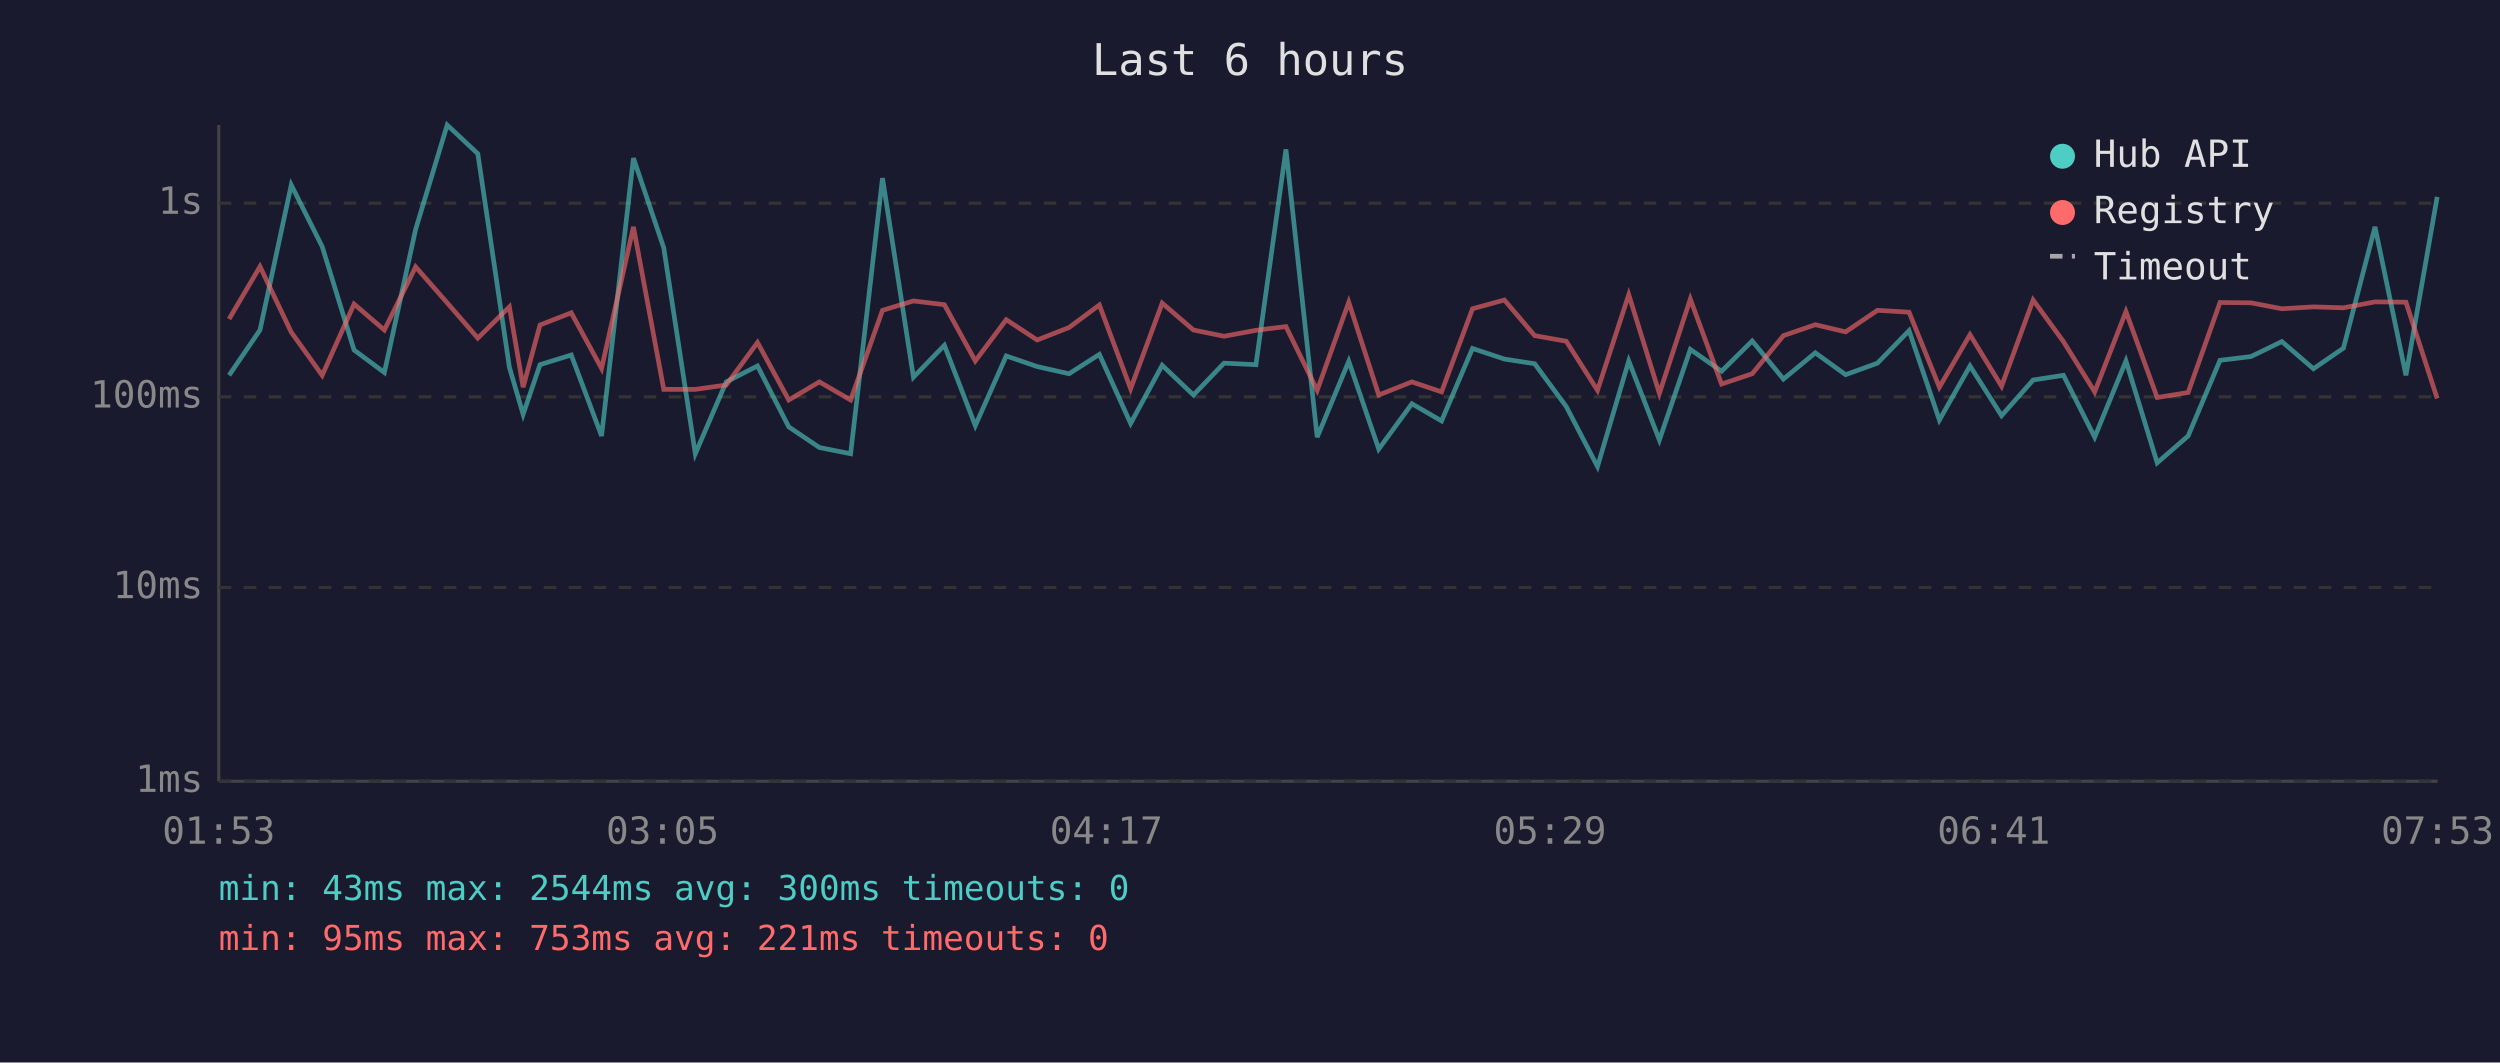
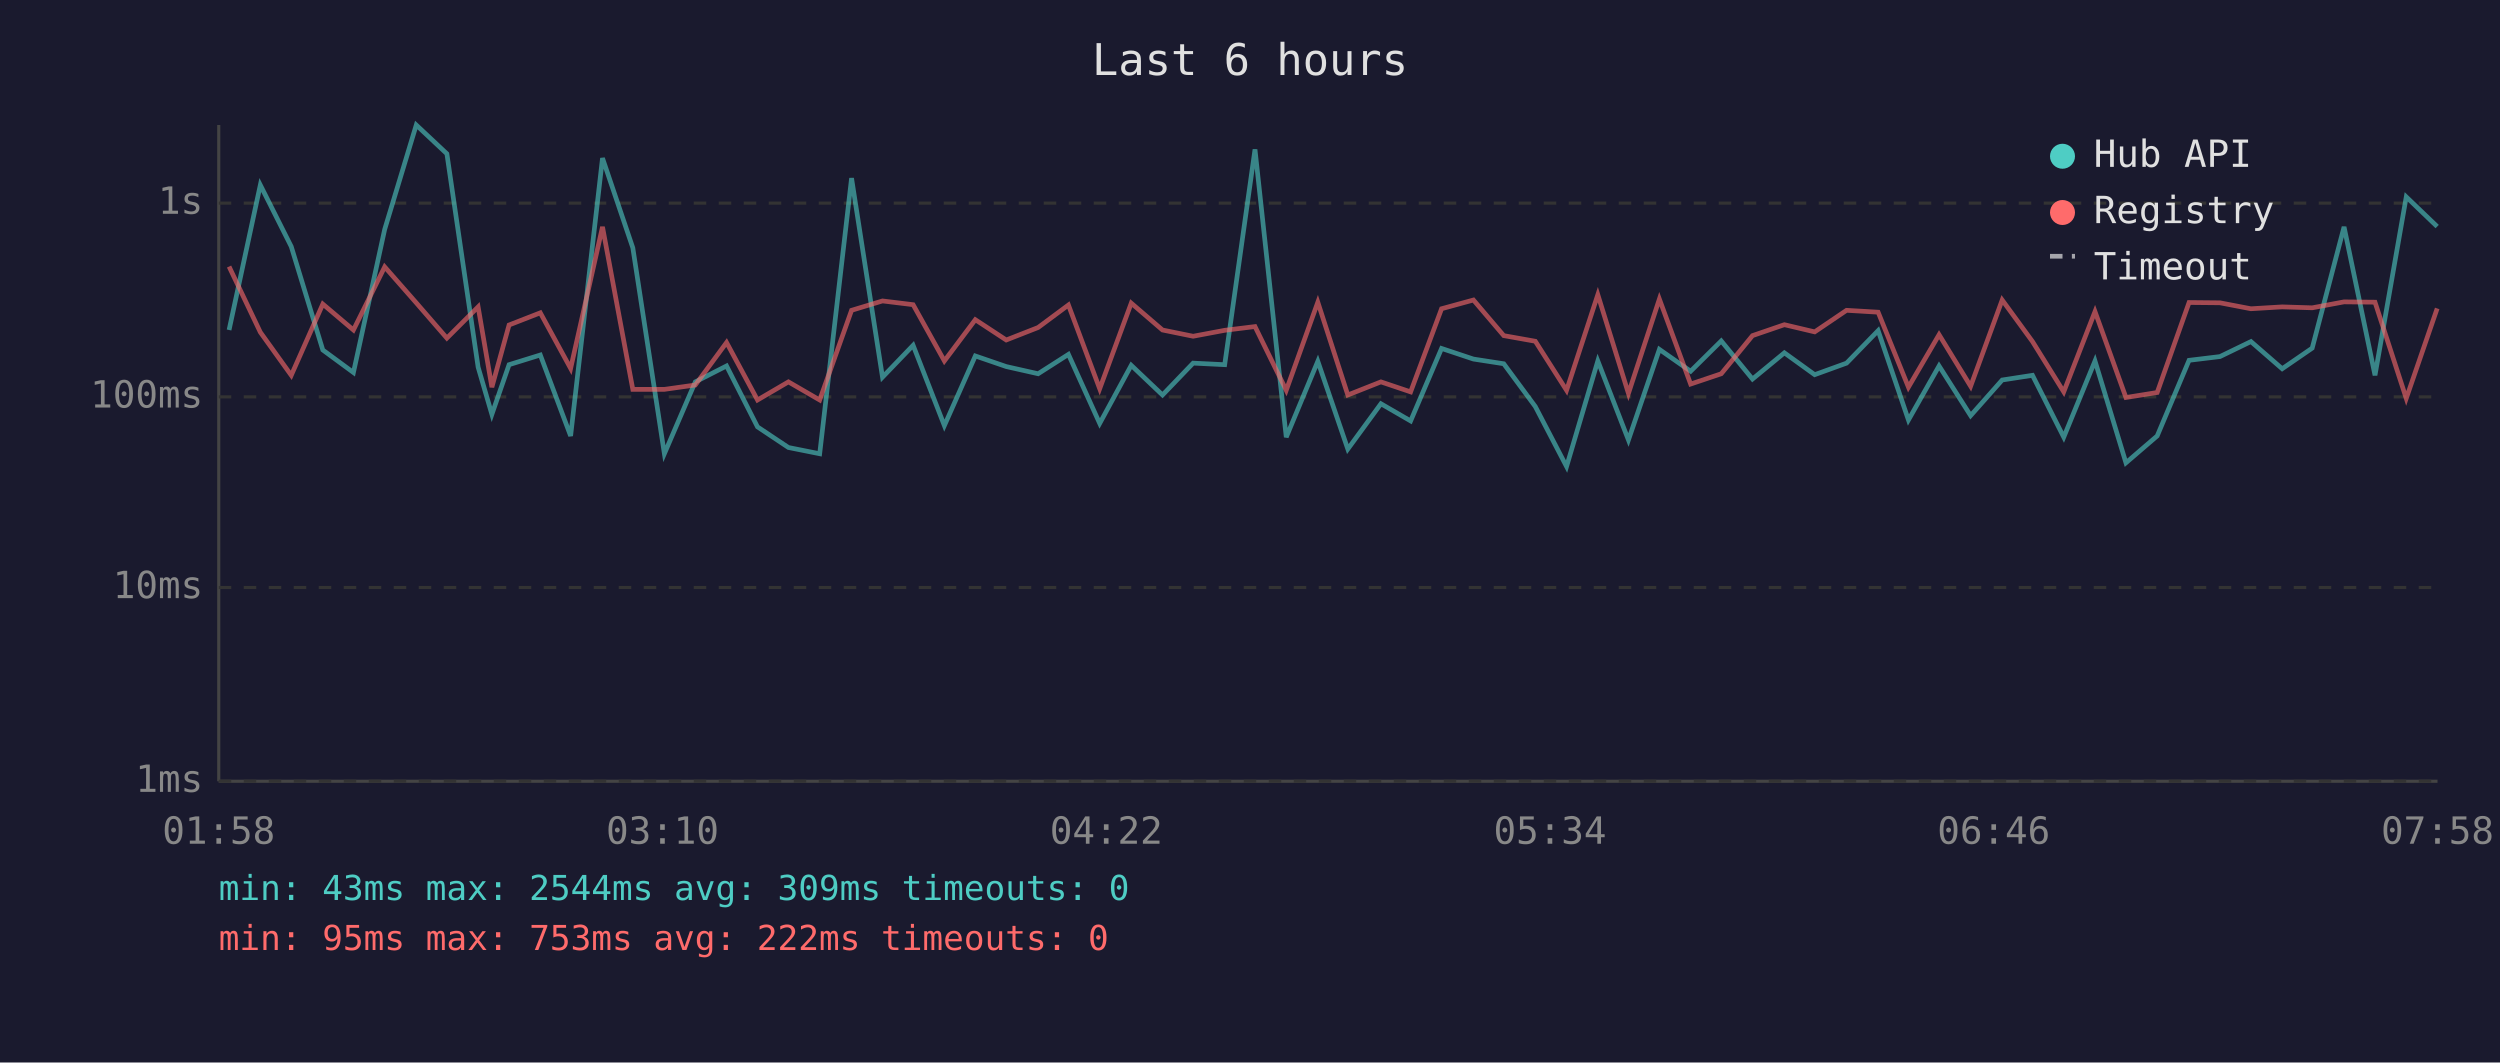
<svg xmlns="http://www.w3.org/2000/svg" viewBox="0 0 800 340" font-family="monospace" font-size="12">
  <rect width="800" height="340" fill="#1a1a2e" />
  <text x="400" y="24" fill="#e0e0e0" font-size="14" text-anchor="middle">Last 6 hours</text>
  <line x1="70" y1="40" x2="70" y2="250" stroke="#444" stroke-width="1" />
  <line x1="70" y1="250" x2="780" y2="250" stroke="#444" stroke-width="1" />
  <line x1="70" y1="250" x2="780" y2="250" stroke="#333" stroke-width="1" stroke-dasharray="4" />
  <text x="65" y="250" fill="#888" text-anchor="end" dominant-baseline="middle">1ms</text>
  <line x1="70" y1="188" x2="780" y2="188" stroke="#333" stroke-width="1" stroke-dasharray="4" />
  <text x="65" y="188" fill="#888" text-anchor="end" dominant-baseline="middle">10ms</text>
  <line x1="70" y1="127" x2="780" y2="127" stroke="#333" stroke-width="1" stroke-dasharray="4" />
  <text x="65" y="127" fill="#888" text-anchor="end" dominant-baseline="middle">100ms</text>
  <line x1="70" y1="65" x2="780" y2="65" stroke="#333" stroke-width="1" stroke-dasharray="4" />
  <text x="65" y="65" fill="#888" text-anchor="end" dominant-baseline="middle">1s</text>
-   <text x="70" y="270" fill="#888" text-anchor="middle">01:53</text>
-   <text x="212" y="270" fill="#888" text-anchor="middle">03:05</text>
-   <text x="354" y="270" fill="#888" text-anchor="middle">04:17</text>
-   <text x="496" y="270" fill="#888" text-anchor="middle">05:29</text>
-   <text x="638" y="270" fill="#888" text-anchor="middle">06:41</text>
-   <text x="780" y="270" fill="#888" text-anchor="middle">07:53</text>
-   <polyline points="73.3,120.1 83.2,105.6 93.2,59.2 103.1,78.9 113.3,112.0 123.0,119.2 133.0,73.4 143.1,40.0 152.9,49.2 163.0,117.5 167.4,132.6 172.8,116.7 182.8,113.6 192.5,139.5 202.7,50.6 212.4,79.3 222.5,145.2 232.4,122.2 242.4,117.1 252.4,136.6 262.2,143.2 272.2,145.2 282.4,57.0 292.3,120.7 302.2,110.5 312.1,136.2 322.0,113.9 331.9,117.3 342.1,119.6 351.8,113.4 361.8,135.5 371.9,116.9 381.9,126.4 391.7,116.2 401.9,116.7 411.5,47.8 421.5,139.9 431.6,115.6 441.2,143.7 451.8,129.2 461.3,134.7 471.2,111.5 481.4,114.9 491.1,116.4 501.2,130.1 511.2,149.3 521.2,115.5 531.0,140.8 540.9,111.8 550.9,118.8 560.7,109.1 570.7,121.3 580.9,112.9 590.6,119.9 600.8,116.2 610.9,105.8 620.6,134.4 630.4,117.1 640.5,133.0 650.6,121.6 660.3,120.1 670.3,139.9 680.3,115.5 690.3,148.1 700.2,139.5 710.4,115.3 720.3,114.1 730.2,109.3 740.3,118.0 749.9,111.4 760.0,72.6 769.9,120.1 779.9,63.0" fill="none" stroke="#4ecdc4" stroke-width="1.5" opacity="0.6" />
-   <polyline points="73.3,102.1 83.2,85.3 93.2,106.3 103.1,120.1 113.3,97.3 123.0,105.6 133.0,85.4 143.1,96.9 152.9,108.2 163.0,98.2 167.4,123.9 172.8,104.0 182.8,100.1 192.5,117.9 202.7,72.6 212.4,124.6 222.5,124.6 232.4,123.2 242.4,109.6 252.4,128.0 262.2,122.2 272.2,128.0 282.4,99.3 292.3,96.3 302.2,97.5 312.1,115.5 322.0,102.3 331.9,108.8 342.1,104.8 351.8,97.6 361.8,124.4 371.9,97.0 381.9,105.6 391.7,107.6 401.9,105.7 411.5,104.5 421.5,124.9 431.6,96.7 441.2,126.4 451.8,122.2 461.3,125.4 471.2,98.8 481.4,96.0 491.1,107.4 501.2,109.2 511.2,124.9 521.2,94.3 531.0,125.9 540.9,95.7 550.9,122.9 560.7,119.6 570.7,107.4 580.9,103.9 590.6,106.2 600.8,99.3 610.9,99.9 620.6,123.9 630.4,107.1 640.5,123.6 650.6,96.0 660.3,109.3 670.3,125.4 680.3,99.7 690.3,127.2 700.2,125.6 710.4,96.8 720.3,96.9 730.2,98.8 740.3,98.2 749.9,98.5 760.0,96.6 769.9,96.7 779.9,127.5" fill="none" stroke="#ff6b6b" stroke-width="1.5" opacity="0.6" />
+   <text x="70" y="270" fill="#888" text-anchor="middle">01:58</text>
+   <text x="212" y="270" fill="#888" text-anchor="middle">03:10</text>
+   <text x="354" y="270" fill="#888" text-anchor="middle">04:22</text>
+   <text x="496" y="270" fill="#888" text-anchor="middle">05:34</text>
+   <text x="638" y="270" fill="#888" text-anchor="middle">06:46</text>
+   <text x="780" y="270" fill="#888" text-anchor="middle">07:58</text>
+   <polyline points="73.3,105.6 83.3,59.2 93.2,78.9 103.3,112.0 113.1,119.2 123.1,73.4 133.2,40.0 143.0,49.2 153.0,117.5 157.4,132.6 162.9,116.7 172.9,113.6 182.6,139.5 192.8,50.6 202.5,79.3 212.6,145.2 222.5,122.2 232.5,117.1 242.4,136.6 252.3,143.2 262.3,145.2 272.5,57.0 282.4,120.7 292.2,110.5 302.2,136.2 312.1,113.9 322.0,117.3 332.2,119.6 341.9,113.4 351.9,135.5 362.0,116.9 372.0,126.4 381.8,116.2 391.9,116.7 401.6,47.8 411.6,139.9 421.7,115.6 431.3,143.7 441.9,129.2 451.4,134.7 461.3,111.5 471.5,114.9 481.2,116.4 491.3,130.1 501.3,149.3 511.3,115.5 521.1,140.8 531.0,111.8 541.0,118.8 550.8,109.1 560.8,121.3 571.0,112.9 580.7,119.9 590.9,116.2 601.0,105.8 610.7,134.4 620.5,117.1 630.6,133.0 640.7,121.6 650.4,120.1 660.4,139.9 670.4,115.5 680.3,148.1 690.3,139.5 700.5,115.3 710.4,114.1 720.3,109.3 730.3,118.0 739.9,111.4 750.1,72.6 760.0,120.1 770.0,63.0 779.9,72.5" fill="none" stroke="#4ecdc4" stroke-width="1.5" opacity="0.6" />
+   <polyline points="73.3,85.3 83.3,106.3 93.2,120.1 103.3,97.3 113.1,105.6 123.1,85.4 133.2,96.9 143.0,108.2 153.0,98.2 157.4,123.9 162.9,104.0 172.9,100.1 182.6,117.9 192.8,72.6 202.5,124.6 212.6,124.6 222.5,123.2 232.5,109.6 242.4,128.0 252.3,122.2 262.3,128.0 272.5,99.3 282.4,96.3 292.2,97.5 302.2,115.5 312.1,102.3 322.0,108.8 332.2,104.8 341.9,97.6 351.9,124.4 362.0,97.0 372.0,105.6 381.8,107.6 391.9,105.7 401.6,104.5 411.6,124.9 421.7,96.7 431.3,126.4 441.9,122.2 451.4,125.4 461.3,98.8 471.5,96.0 481.2,107.4 491.3,109.2 501.3,124.9 511.3,94.3 521.1,125.9 531.0,95.7 541.0,122.9 550.8,119.6 560.8,107.4 571.0,103.9 580.7,106.2 590.9,99.3 601.0,99.9 610.7,123.9 620.5,107.1 630.6,123.6 640.7,96.0 650.4,109.3 660.4,125.4 670.4,99.7 680.3,127.2 690.3,125.6 700.5,96.8 710.4,96.9 720.3,98.8 730.3,98.2 739.9,98.5 750.1,96.6 760.0,96.7 770.0,127.5 779.9,98.7" fill="none" stroke="#ff6b6b" stroke-width="1.5" opacity="0.6" />
  <circle cx="660" cy="50" r="4" fill="#4ecdc4" />
  <text x="670" y="50" fill="#e0e0e0" dominant-baseline="middle">Hub API</text>
  <circle cx="660" cy="68" r="4" fill="#ff6b6b" />
  <text x="670" y="68" fill="#e0e0e0" dominant-baseline="middle">Registry</text>
  <line x1="656" y1="82" x2="664" y2="82" stroke="#e0e0e0" stroke-width="1.5" stroke-dasharray="4,3" opacity="0.7" />
  <text x="670" y="86" fill="#e0e0e0" dominant-baseline="middle">Timeout</text>
-   <text x="70" y="288" fill="#4ecdc4" font-size="11">min: 43ms  max: 2544ms  avg: 300ms  timeouts: 0</text>
-   <text x="70" y="304" fill="#ff6b6b" font-size="11">min: 95ms  max: 753ms  avg: 221ms  timeouts: 0</text>
+   <text x="70" y="288" fill="#4ecdc4" font-size="11">min: 43ms  max: 2544ms  avg: 309ms  timeouts: 0</text>
+   <text x="70" y="304" fill="#ff6b6b" font-size="11">min: 95ms  max: 753ms  avg: 222ms  timeouts: 0</text>
</svg>
